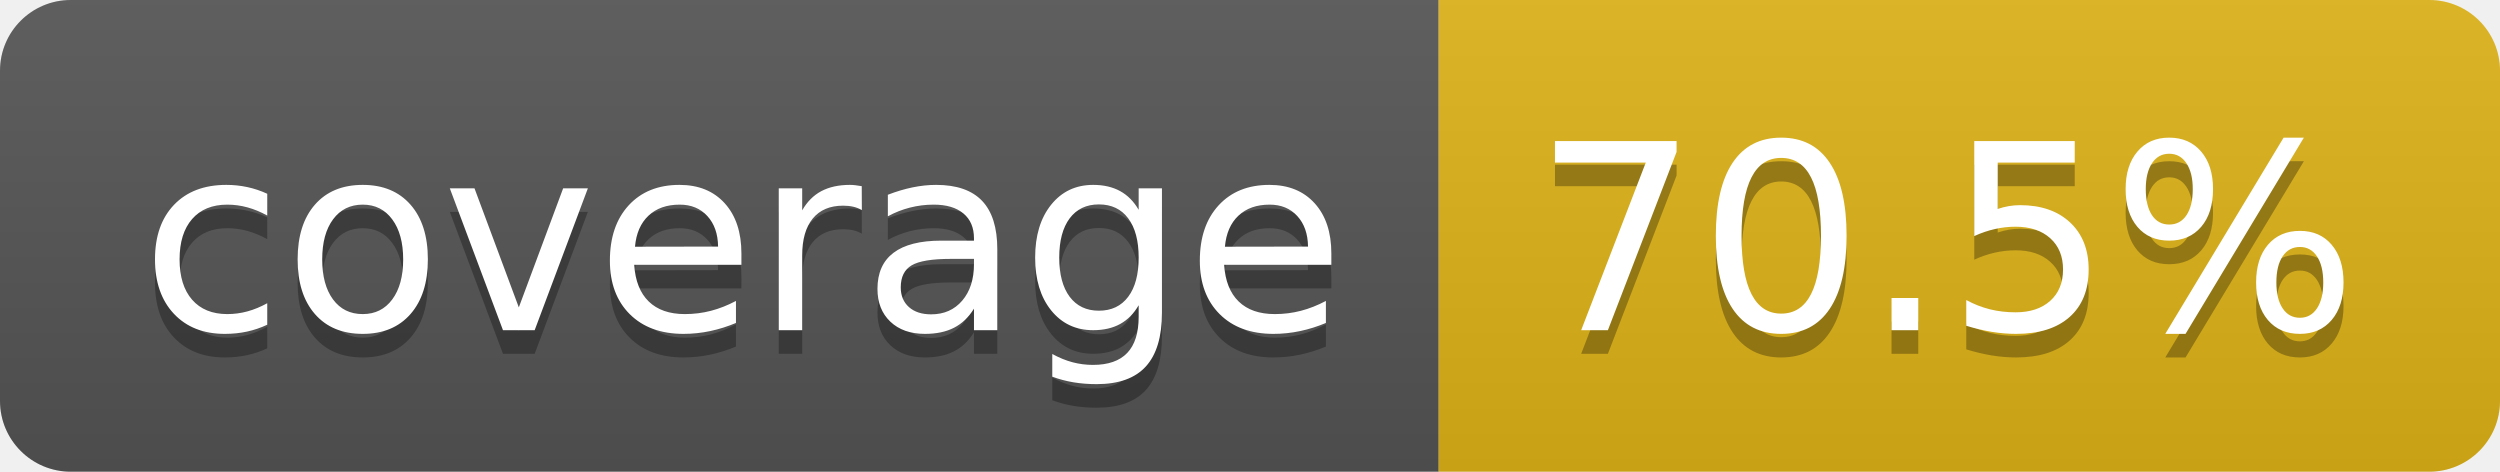
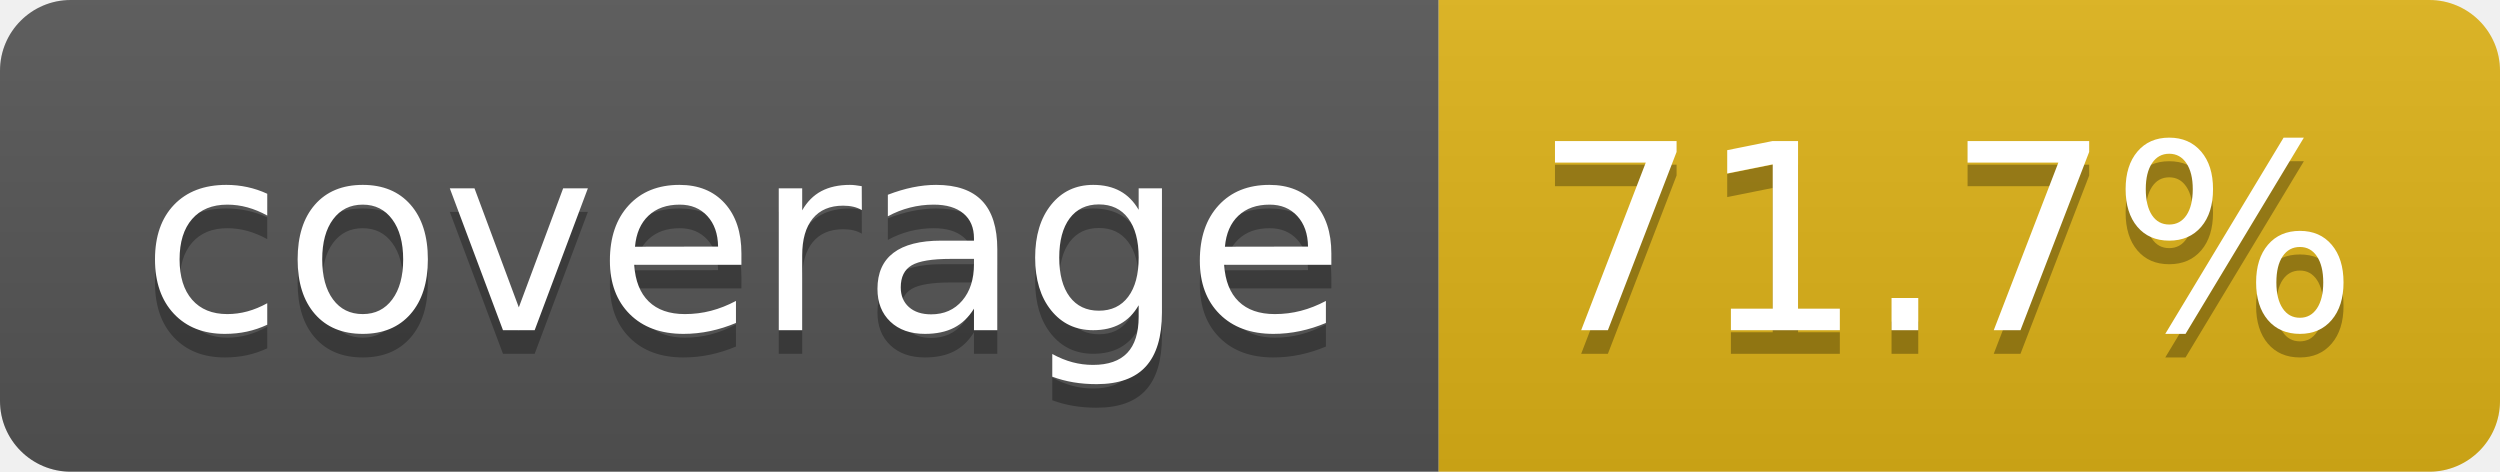
- <svg xmlns="http://www.w3.org/2000/svg" width="106" height="20" role="img" aria-label="coverage: 70.5%">
+ <svg xmlns="http://www.w3.org/2000/svg" width="106" height="20" role="img" aria-label="coverage: 71.7%">
  <linearGradient id="s" x2="0" y2="100%">
    <stop offset="0" stop-color="#bbb" stop-opacity=".1" />
    <stop offset="1" stop-opacity=".1" />
  </linearGradient>
  <clipPath id="r">
    <rect width="106" height="20" rx="3" fill="#fff" />
  </clipPath>
  <g clip-path="url(#r)">
    <rect width="61" height="20" fill="#555" />
    <rect x="61" width="45" height="20" fill="#dfb317" />
    <rect width="106" height="20" fill="url(#s)" />
  </g>
  <g fill="#fff" text-anchor="middle" font-family="Verdana,Geneva,DejaVu Sans,sans-serif" text-rendering="geometricPrecision" font-size="110">
    <text aria-hidden="true" x="315" y="150" fill="#010101" fill-opacity=".3" transform="scale(.1)" textLength="510">coverage</text>
    <text x="315" y="140" transform="scale(.1)" fill="#fff" textLength="510">coverage</text>
-     <text aria-hidden="true" x="825" y="150" fill="#010101" fill-opacity=".3" transform="scale(.1)" textLength="350">70.5%</text>
-     <text x="825" y="140" transform="scale(.1)" fill="#fff" textLength="350">70.5%</text>
+     <text aria-hidden="true" x="825" y="150" fill="#010101" fill-opacity=".3" transform="scale(.1)" textLength="350">71.7%</text>
+     <text x="825" y="140" transform="scale(.1)" fill="#fff" textLength="350">71.7%</text>
  </g>
</svg>
